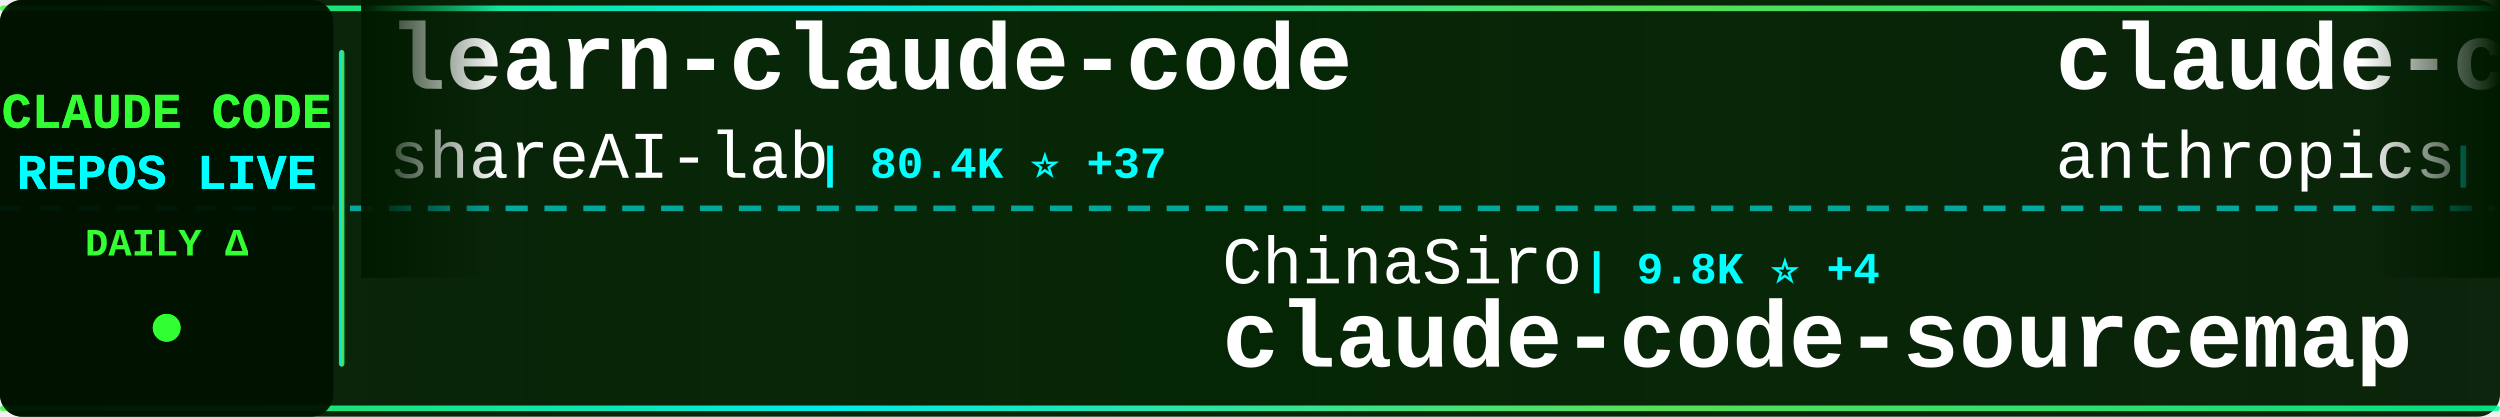
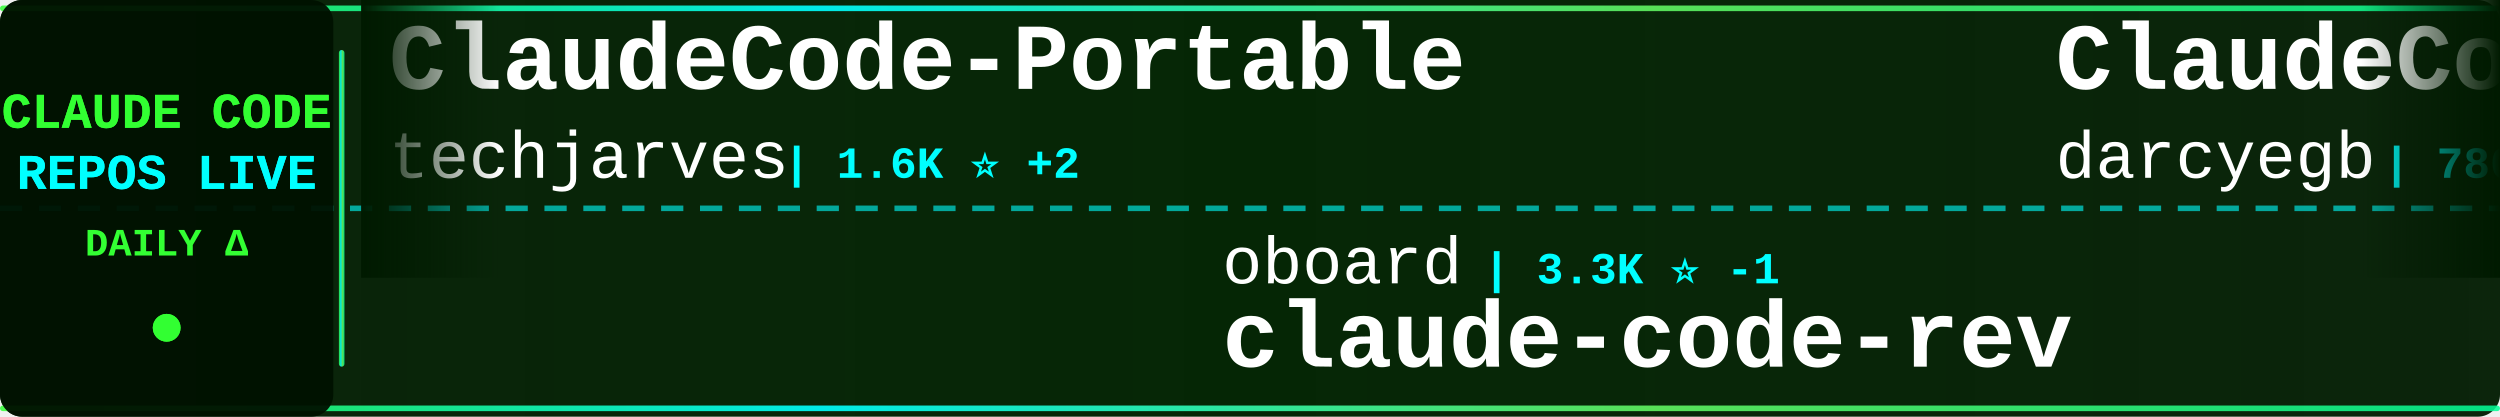
<svg xmlns="http://www.w3.org/2000/svg" width="900" height="150">
  <defs>
    <linearGradient id="tickerBg" x1="0%" y1="0%" x2="100%" y2="0%">
      <stop offset="0%" style="stop-color:#001a00;stop-opacity:0.95" />
      <stop offset="50%" style="stop-color:#002200;stop-opacity:0.98" />
      <stop offset="100%" style="stop-color:#001a00;stop-opacity:0.95" />
    </linearGradient>
    <linearGradient id="borderGrad" x1="0%" y1="0%" x2="100%" y2="0%">
      <stop offset="0%" style="stop-color:#33ff33;stop-opacity:0.85">
        <animate attributeName="stop-opacity" values="0.85;1;0.85" dur="2s" repeatCount="indefinite" />
      </stop>
      <stop offset="33%" style="stop-color:#00ffff;stop-opacity:0.9">
        <animate attributeName="stop-opacity" values="0.9;1;0.9" dur="2.2s" repeatCount="indefinite" />
      </stop>
      <stop offset="66%" style="stop-color:#66ff66;stop-opacity:0.85">
        <animate attributeName="stop-opacity" values="0.85;1;0.85" dur="1.8s" repeatCount="indefinite" />
      </stop>
      <stop offset="100%" style="stop-color:#00ff99;stop-opacity:0.85">
        <animate attributeName="stop-opacity" values="0.85;1;0.85" dur="2s" repeatCount="indefinite" />
      </stop>
    </linearGradient>
    <filter id="textGlow">
      <feGaussianBlur stdDeviation="0.1" result="coloredBlur" />
      <feMerge>
        <feMergeNode in="coloredBlur" />
        <feMergeNode in="SourceGraphic" />
      </feMerge>
    </filter>
    <filter id="metricGlow">
      <feGaussianBlur stdDeviation="0.2" result="coloredBlur" />
      <feMerge>
        <feMergeNode in="coloredBlur" />
        <feMergeNode in="SourceGraphic" />
      </feMerge>
    </filter>
    <linearGradient id="leftFade" x1="0%" y1="0%" x2="100%" y2="0%">
      <stop offset="0%" style="stop-color:#001a00;stop-opacity:1" />
      <stop offset="100%" style="stop-color:#001a00;stop-opacity:0" />
    </linearGradient>
    <linearGradient id="rightFade" x1="0%" y1="0%" x2="100%" y2="0%">
      <stop offset="0%" style="stop-color:#001a00;stop-opacity:0" />
      <stop offset="100%" style="stop-color:#001a00;stop-opacity:1" />
    </linearGradient>
  </defs>
  <rect width="900" height="150" fill="url(#tickerBg)" rx="8" />
  <rect x="0" y="2" width="900" height="2" fill="url(#borderGrad)" rx="1" />
  <rect x="0" y="146" width="900" height="2" fill="url(#borderGrad)" rx="1" />
  <line x1="0" y1="75" x2="900" y2="75" stroke="#00ffff" stroke-width="2" stroke-dasharray="8 6" opacity="0.6" />
  <rect x="0" y="0" width="120" height="150" fill="#001100" opacity="0.95" rx="8" />
  <text x="60" y="46" font-family="'Courier New', monospace" font-size="18" font-weight="bold" fill="#33ff33" text-anchor="middle" filter="url(#textGlow)">
    CLAUDE CODE
  </text>
  <text x="60" y="68" font-family="'Courier New', monospace" font-size="18" font-weight="bold" fill="#00ffff" text-anchor="middle" filter="url(#textGlow)">
    REPOS LIVE
  </text>
  <text x="60" y="92" font-family="'Courier New', monospace" font-size="14" font-weight="bold" fill="#33ff33" text-anchor="middle">
    DAILY Δ
  </text>
  <circle cx="60" cy="118" r="5" fill="#33ff33" filter="url(#metricGlow)">
    <animate attributeName="r" values="4;6;4" dur="1.5s" repeatCount="indefinite" />
    <animate attributeName="opacity" values="0.6;1;0.6" dur="1.5s" repeatCount="indefinite" />
  </circle>
  <rect x="122" y="18" width="2" height="114" fill="url(#borderGrad)" rx="1" />
  <clipPath id="tickerClip">
    <rect x="130" y="0" width="770" height="150" />
  </clipPath>
  <g clip-path="url(#tickerClip)">
    <g id="tickerItems">
      <animateTransform attributeName="transform" attributeType="XML" type="translate" from="0 0" to="-3000 0" dur="54s" repeatCount="indefinite" />
      <g transform="translate(0, 0)">
-         <text x="140" y="32" font-family="'Courier New', monospace" font-size="34" font-weight="bold" fill="#ffffff">learn-claude-code</text>
-         <text x="140" y="64" font-family="'Courier New', monospace" font-size="24" font-weight="normal" fill="#ffffff" opacity="1.0">shareAI-lab</text>
-         <text x="294" y="64" font-family="'Courier New', monospace" font-size="16" font-weight="bold" fill="#00ffff"> | 80.4K ⭐ +37</text>
+         <text x="140" y="32" font-family="'Courier New', monospace" font-size="34" font-weight="bold" fill="#ffffff">ClaudeCode-Portable</text>
+         <text x="140" y="64" font-family="'Courier New', monospace" font-size="24" font-weight="normal" fill="#ffffff" opacity="1.0">techjarves</text>
+         <text x="282" y="64" font-family="'Courier New', monospace" font-size="16" font-weight="bold" fill="#00ffff"> | 1.6K ⭐ +2</text>
      </g>
      <g transform="translate(300, 0)">
-         <text x="140" y="102" font-family="'Courier New', monospace" font-size="24" font-weight="normal" fill="#ffffff" opacity="1.0">ChinaSiro</text>
-         <text x="270" y="102" font-family="'Courier New', monospace" font-size="16" font-weight="bold" fill="#00ffff"> | 9.8K ⭐ +4</text>
-         <text x="140" y="132" font-family="'Courier New', monospace" font-size="34" font-weight="bold" fill="#ffffff">claude-code-sourcemap</text>
+         <text x="140" y="102" font-family="'Courier New', monospace" font-size="24" font-weight="normal" fill="#ffffff" opacity="1.0">oboard</text>
+         <text x="234" y="102" font-family="'Courier New', monospace" font-size="16" font-weight="bold" fill="#00ffff"> | 3.3K ⭐ -1</text>
+         <text x="140" y="132" font-family="'Courier New', monospace" font-size="34" font-weight="bold" fill="#ffffff">claude-code-rev</text>
      </g>
      <g transform="translate(600, 0)">
-         <text x="140" y="32" font-family="'Courier New', monospace" font-size="34" font-weight="bold" fill="#ffffff">claude-code-base-action</text>
-         <text x="140" y="64" font-family="'Courier New', monospace" font-size="24" font-weight="normal" fill="#ffffff" opacity="1.0">anthropics</text>
-         <text x="282" y="64" font-family="'Courier New', monospace" font-size="16" font-weight="bold" fill="#00ffff"> | 1.1K ⭐</text>
+         <text x="140" y="32" font-family="'Courier New', monospace" font-size="34" font-weight="bold" fill="#ffffff">ClaudeCodeAgents</text>
+         <text x="140" y="64" font-family="'Courier New', monospace" font-size="24" font-weight="normal" fill="#ffffff" opacity="1.0">darcyegb</text>
+         <text x="258" y="64" font-family="'Courier New', monospace" font-size="16" font-weight="bold" fill="#00ffff"> | 780 ⭐</text>
      </g>
      <g transform="translate(900, 0)">
-         <text x="140" y="102" font-family="'Courier New', monospace" font-size="24" font-weight="normal" fill="#ffffff" opacity="1.0">ponponon</text>
-         <text x="258" y="102" font-family="'Courier New', monospace" font-size="16" font-weight="bold" fill="#00ffff"> | 2.3K ⭐</text>
-         <text x="140" y="132" font-family="'Courier New', monospace" font-size="34" font-weight="bold" fill="#ffffff">claude_code_src</text>
+         <text x="140" y="102" font-family="'Courier New', monospace" font-size="24" font-weight="normal" fill="#ffffff" opacity="1.0">andrew-kramer-inno</text>
+         <text x="378" y="102" font-family="'Courier New', monospace" font-size="16" font-weight="bold" fill="#00ffff"> | 597 ⭐</text>
+         <text x="140" y="132" font-family="'Courier New', monospace" font-size="34" font-weight="bold" fill="#ffffff">claude-code-source-build</text>
      </g>
      <g transform="translate(1200, 0)">
-         <text x="140" y="32" font-family="'Courier New', monospace" font-size="34" font-weight="bold" fill="#ffffff">claude_codex_bridge</text>
-         <text x="140" y="64" font-family="'Courier New', monospace" font-size="24" font-weight="normal" fill="#ffffff" opacity="1.0">SeemSeam</text>
-         <text x="258" y="64" font-family="'Courier New', monospace" font-size="16" font-weight="bold" fill="#00ffff"> | 3.6K ⭐ +1</text>
+         <text x="140" y="32" font-family="'Courier New', monospace" font-size="34" font-weight="bold" fill="#ffffff">claude-code-router</text>
+         <text x="140" y="64" font-family="'Courier New', monospace" font-size="24" font-weight="normal" fill="#ffffff" opacity="1.0">musistudio</text>
+         <text x="282" y="64" font-family="'Courier New', monospace" font-size="16" font-weight="bold" fill="#00ffff"> | 38.2K ⭐ +6</text>
      </g>
      <g transform="translate(1500, 0)">
-         <text x="140" y="102" font-family="'Courier New', monospace" font-size="24" font-weight="normal" fill="#ffffff" opacity="1.0">lowcortisolprogrammer</text>
-         <text x="414" y="102" font-family="'Courier New', monospace" font-size="16" font-weight="bold" fill="#00ffff"> | 170 ⭐</text>
+         <text x="140" y="102" font-family="'Courier New', monospace" font-size="24" font-weight="normal" fill="#ffffff" opacity="1.0">jarmuine</text>
+         <text x="258" y="102" font-family="'Courier New', monospace" font-size="16" font-weight="bold" fill="#00ffff"> | 2.3K ⭐ -1</text>
        <text x="140" y="132" font-family="'Courier New', monospace" font-size="34" font-weight="bold" fill="#ffffff">claude-code</text>
      </g>
      <g transform="translate(1800, 0)">
-         <text x="140" y="32" font-family="'Courier New', monospace" font-size="34" font-weight="bold" fill="#ffffff">free-claude-code</text>
-         <text x="140" y="64" font-family="'Courier New', monospace" font-size="24" font-weight="normal" fill="#ffffff" opacity="1.0">Alishahryar1</text>
-         <text x="306" y="64" font-family="'Courier New', monospace" font-size="16" font-weight="bold" fill="#00ffff"> | 69.9K ⭐ +475</text>
+         <text x="140" y="32" font-family="'Courier New', monospace" font-size="34" font-weight="bold" fill="#ffffff">claude-code</text>
+         <text x="140" y="64" font-family="'Courier New', monospace" font-size="24" font-weight="normal" fill="#ffffff" opacity="1.0">ochamber</text>
+         <text x="258" y="64" font-family="'Courier New', monospace" font-size="16" font-weight="bold" fill="#00ffff"> | 8 ⭐</text>
      </g>
      <g transform="translate(2100, 0)">
-         <text x="140" y="102" font-family="'Courier New', monospace" font-size="24" font-weight="normal" fill="#ffffff" opacity="1.0">lintsinghua</text>
-         <text x="294" y="102" font-family="'Courier New', monospace" font-size="16" font-weight="bold" fill="#00ffff"> | 4.4K ⭐ +2</text>
-         <text x="140" y="132" font-family="'Courier New', monospace" font-size="34" font-weight="bold" fill="#ffffff">claude-code-book</text>
+         <text x="140" y="102" font-family="'Courier New', monospace" font-size="24" font-weight="normal" fill="#ffffff" opacity="1.0">pedrohcgs</text>
+         <text x="270" y="102" font-family="'Courier New', monospace" font-size="16" font-weight="bold" fill="#00ffff"> | 1.7K ⭐ +2</text>
+         <text x="140" y="132" font-family="'Courier New', monospace" font-size="34" font-weight="bold" fill="#ffffff">claude-code-my-workflow</text>
      </g>
      <g transform="translate(2400, 0)">
-         <text x="140" y="32" font-family="'Courier New', monospace" font-size="34" font-weight="bold" fill="#ffffff">claude-code-engineering</text>
-         <text x="140" y="64" font-family="'Courier New', monospace" font-size="24" font-weight="normal" fill="#ffffff" opacity="1.0">huangjia2019</text>
-         <text x="306" y="64" font-family="'Courier New', monospace" font-size="16" font-weight="bold" fill="#00ffff"> | 1.2K ⭐ +1</text>
+         <text x="140" y="32" font-family="'Courier New', monospace" font-size="34" font-weight="bold" fill="#ffffff">claude-code</text>
+         <text x="140" y="64" font-family="'Courier New', monospace" font-size="24" font-weight="normal" fill="#ffffff" opacity="1.0">alex000kim</text>
+         <text x="282" y="64" font-family="'Courier New', monospace" font-size="16" font-weight="bold" fill="#00ffff"> | 235 ⭐</text>
      </g>
      <g transform="translate(2700, 0)">
-         <text x="140" y="102" font-family="'Courier New', monospace" font-size="24" font-weight="normal" fill="#ffffff" opacity="1.0">xu-xiang</text>
-         <text x="258" y="102" font-family="'Courier New', monospace" font-size="16" font-weight="bold" fill="#00ffff"> | 2.0K ⭐ +2</text>
-         <text x="140" y="132" font-family="'Courier New', monospace" font-size="34" font-weight="bold" fill="#ffffff">everything-claude-code-z...</text>
+         <text x="140" y="102" font-family="'Courier New', monospace" font-size="24" font-weight="normal" fill="#ffffff" opacity="1.0">mehmoodosman</text>
+         <text x="306" y="102" font-family="'Courier New', monospace" font-size="16" font-weight="bold" fill="#00ffff"> | 172 ⭐</text>
+         <text x="140" y="132" font-family="'Courier New', monospace" font-size="34" font-weight="bold" fill="#ffffff">claude-code</text>
      </g>
      <g transform="translate(3000, 0)">
-         <text x="140" y="32" font-family="'Courier New', monospace" font-size="34" font-weight="bold" fill="#ffffff">learn-claude-code</text>
-         <text x="140" y="64" font-family="'Courier New', monospace" font-size="24" font-weight="normal" fill="#ffffff" opacity="1.0">shareAI-lab</text>
-         <text x="294" y="64" font-family="'Courier New', monospace" font-size="16" font-weight="bold" fill="#00ffff"> | 80.4K ⭐ +37</text>
+         <text x="140" y="32" font-family="'Courier New', monospace" font-size="34" font-weight="bold" fill="#ffffff">ClaudeCode-Portable</text>
+         <text x="140" y="64" font-family="'Courier New', monospace" font-size="24" font-weight="normal" fill="#ffffff" opacity="1.0">techjarves</text>
+         <text x="282" y="64" font-family="'Courier New', monospace" font-size="16" font-weight="bold" fill="#00ffff"> | 1.6K ⭐ +2</text>
      </g>
      <g transform="translate(3300, 0)">
-         <text x="140" y="102" font-family="'Courier New', monospace" font-size="24" font-weight="normal" fill="#ffffff" opacity="1.0">ChinaSiro</text>
-         <text x="270" y="102" font-family="'Courier New', monospace" font-size="16" font-weight="bold" fill="#00ffff"> | 9.8K ⭐ +4</text>
-         <text x="140" y="132" font-family="'Courier New', monospace" font-size="34" font-weight="bold" fill="#ffffff">claude-code-sourcemap</text>
+         <text x="140" y="102" font-family="'Courier New', monospace" font-size="24" font-weight="normal" fill="#ffffff" opacity="1.0">oboard</text>
+         <text x="234" y="102" font-family="'Courier New', monospace" font-size="16" font-weight="bold" fill="#00ffff"> | 3.3K ⭐ -1</text>
+         <text x="140" y="132" font-family="'Courier New', monospace" font-size="34" font-weight="bold" fill="#ffffff">claude-code-rev</text>
      </g>
      <g transform="translate(3600, 0)">
-         <text x="140" y="32" font-family="'Courier New', monospace" font-size="34" font-weight="bold" fill="#ffffff">claude-code-base-action</text>
-         <text x="140" y="64" font-family="'Courier New', monospace" font-size="24" font-weight="normal" fill="#ffffff" opacity="1.0">anthropics</text>
-         <text x="282" y="64" font-family="'Courier New', monospace" font-size="16" font-weight="bold" fill="#00ffff"> | 1.1K ⭐</text>
+         <text x="140" y="32" font-family="'Courier New', monospace" font-size="34" font-weight="bold" fill="#ffffff">ClaudeCodeAgents</text>
+         <text x="140" y="64" font-family="'Courier New', monospace" font-size="24" font-weight="normal" fill="#ffffff" opacity="1.0">darcyegb</text>
+         <text x="258" y="64" font-family="'Courier New', monospace" font-size="16" font-weight="bold" fill="#00ffff"> | 780 ⭐</text>
      </g>
      <g transform="translate(3900, 0)">
-         <text x="140" y="102" font-family="'Courier New', monospace" font-size="24" font-weight="normal" fill="#ffffff" opacity="1.0">ponponon</text>
-         <text x="258" y="102" font-family="'Courier New', monospace" font-size="16" font-weight="bold" fill="#00ffff"> | 2.3K ⭐</text>
-         <text x="140" y="132" font-family="'Courier New', monospace" font-size="34" font-weight="bold" fill="#ffffff">claude_code_src</text>
+         <text x="140" y="102" font-family="'Courier New', monospace" font-size="24" font-weight="normal" fill="#ffffff" opacity="1.0">andrew-kramer-inno</text>
+         <text x="378" y="102" font-family="'Courier New', monospace" font-size="16" font-weight="bold" fill="#00ffff"> | 597 ⭐</text>
+         <text x="140" y="132" font-family="'Courier New', monospace" font-size="34" font-weight="bold" fill="#ffffff">claude-code-source-build</text>
      </g>
    </g>
  </g>
  <rect x="130" y="0" width="50" height="100" fill="url(#leftFade)" />
  <rect x="850" y="0" width="50" height="100" fill="url(#rightFade)" />
</svg>
